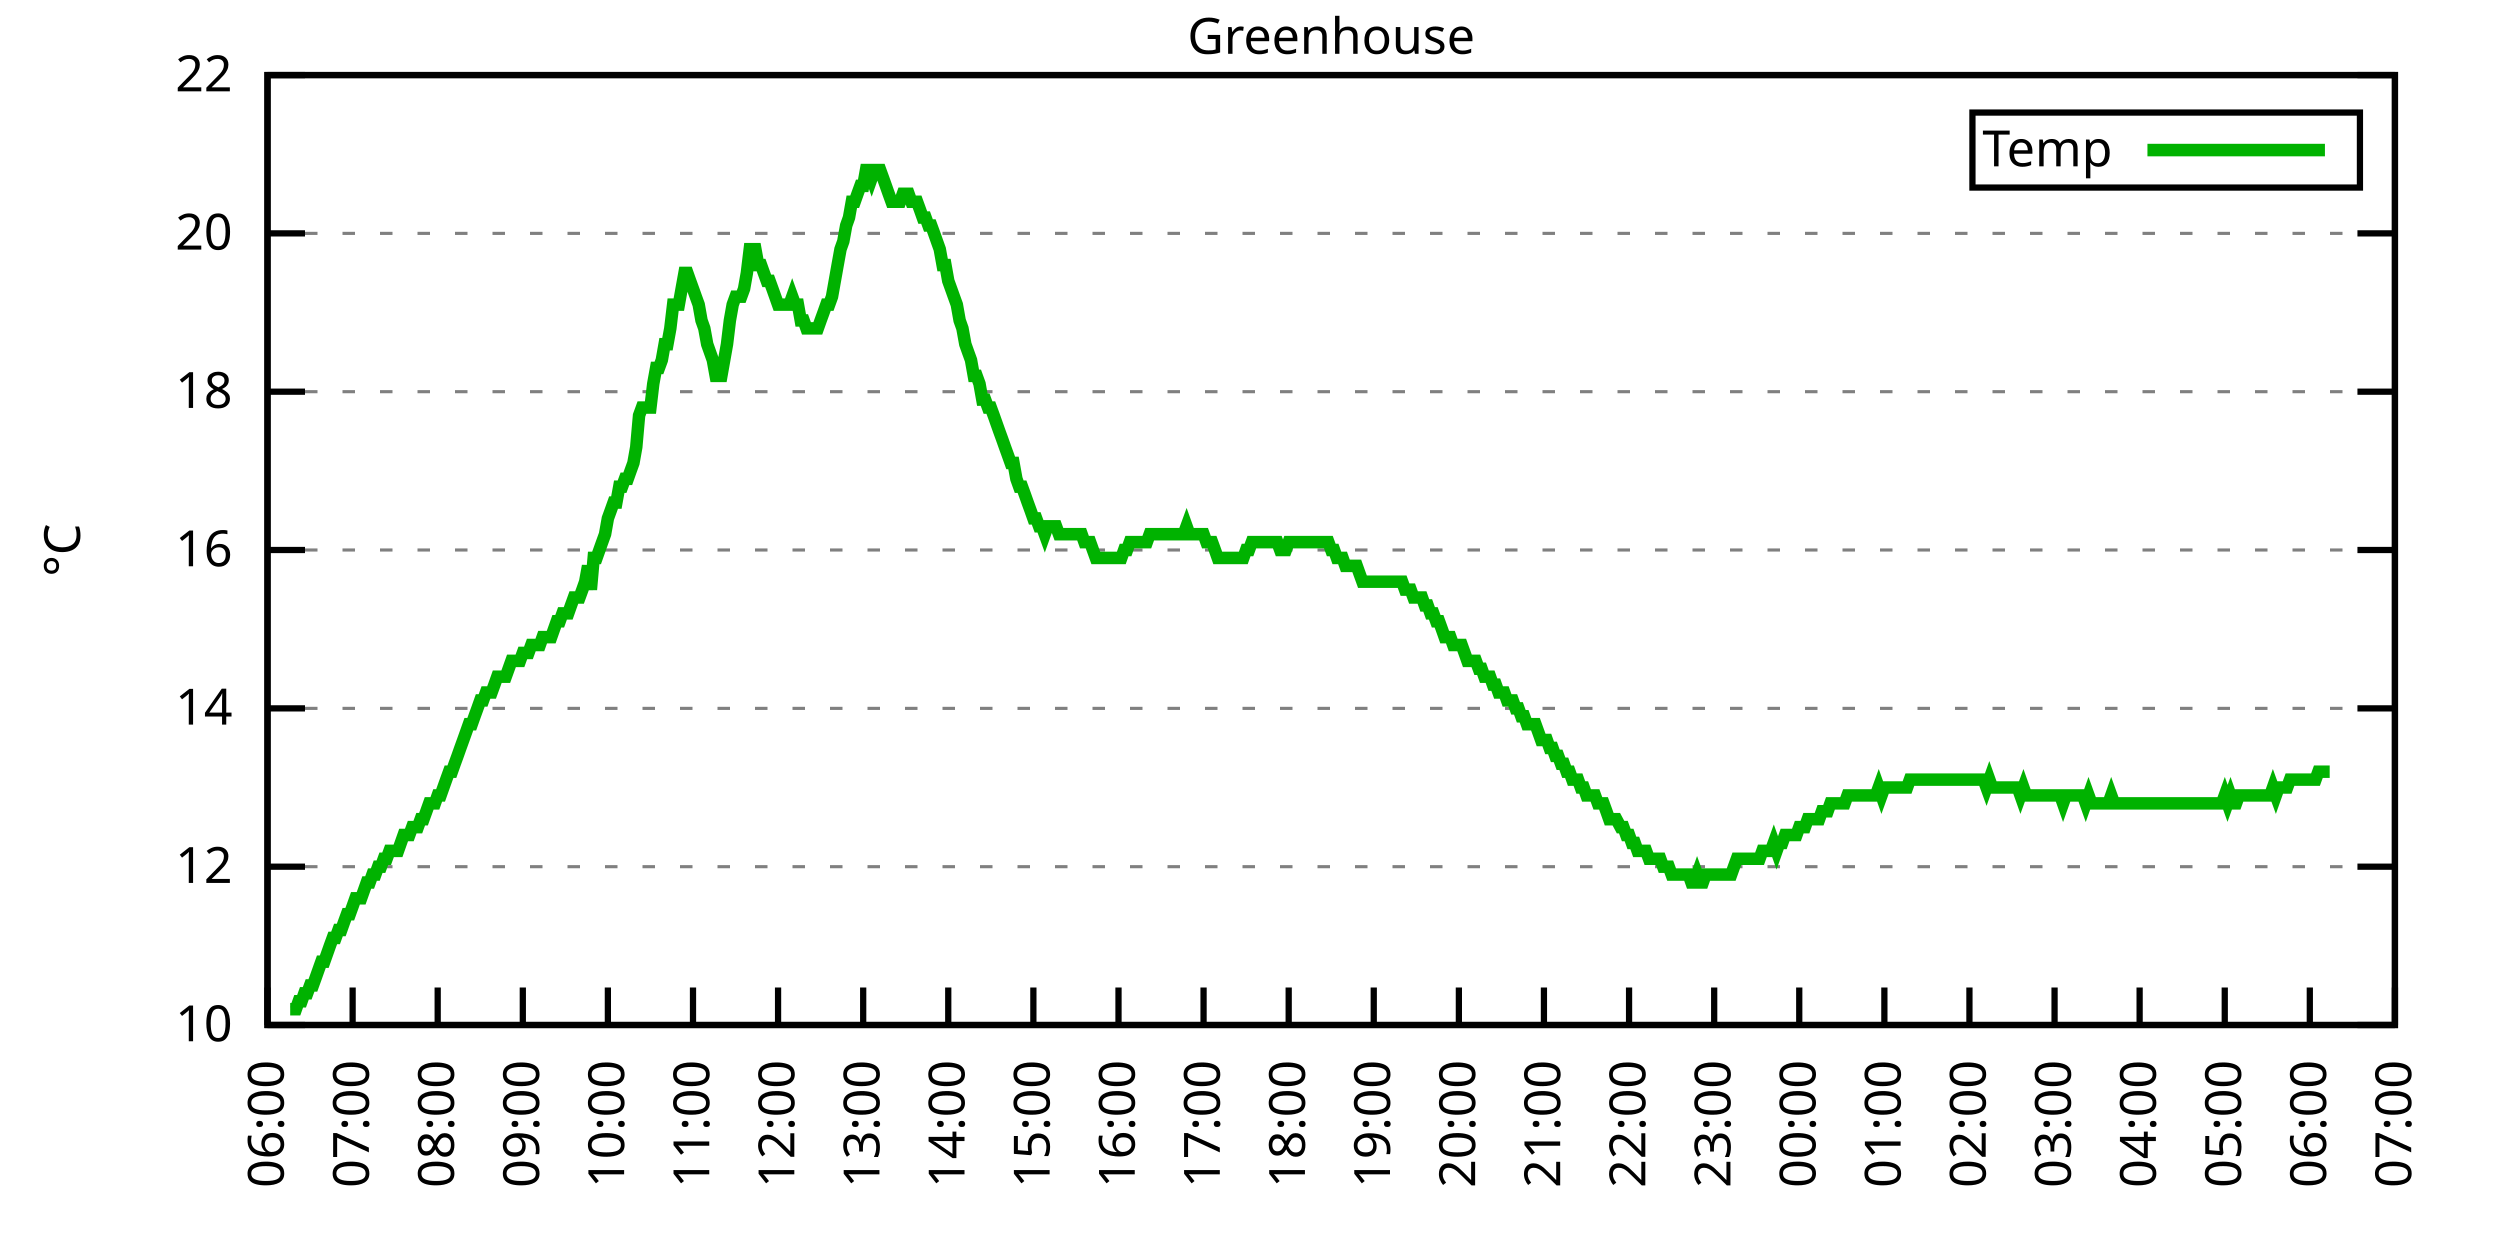
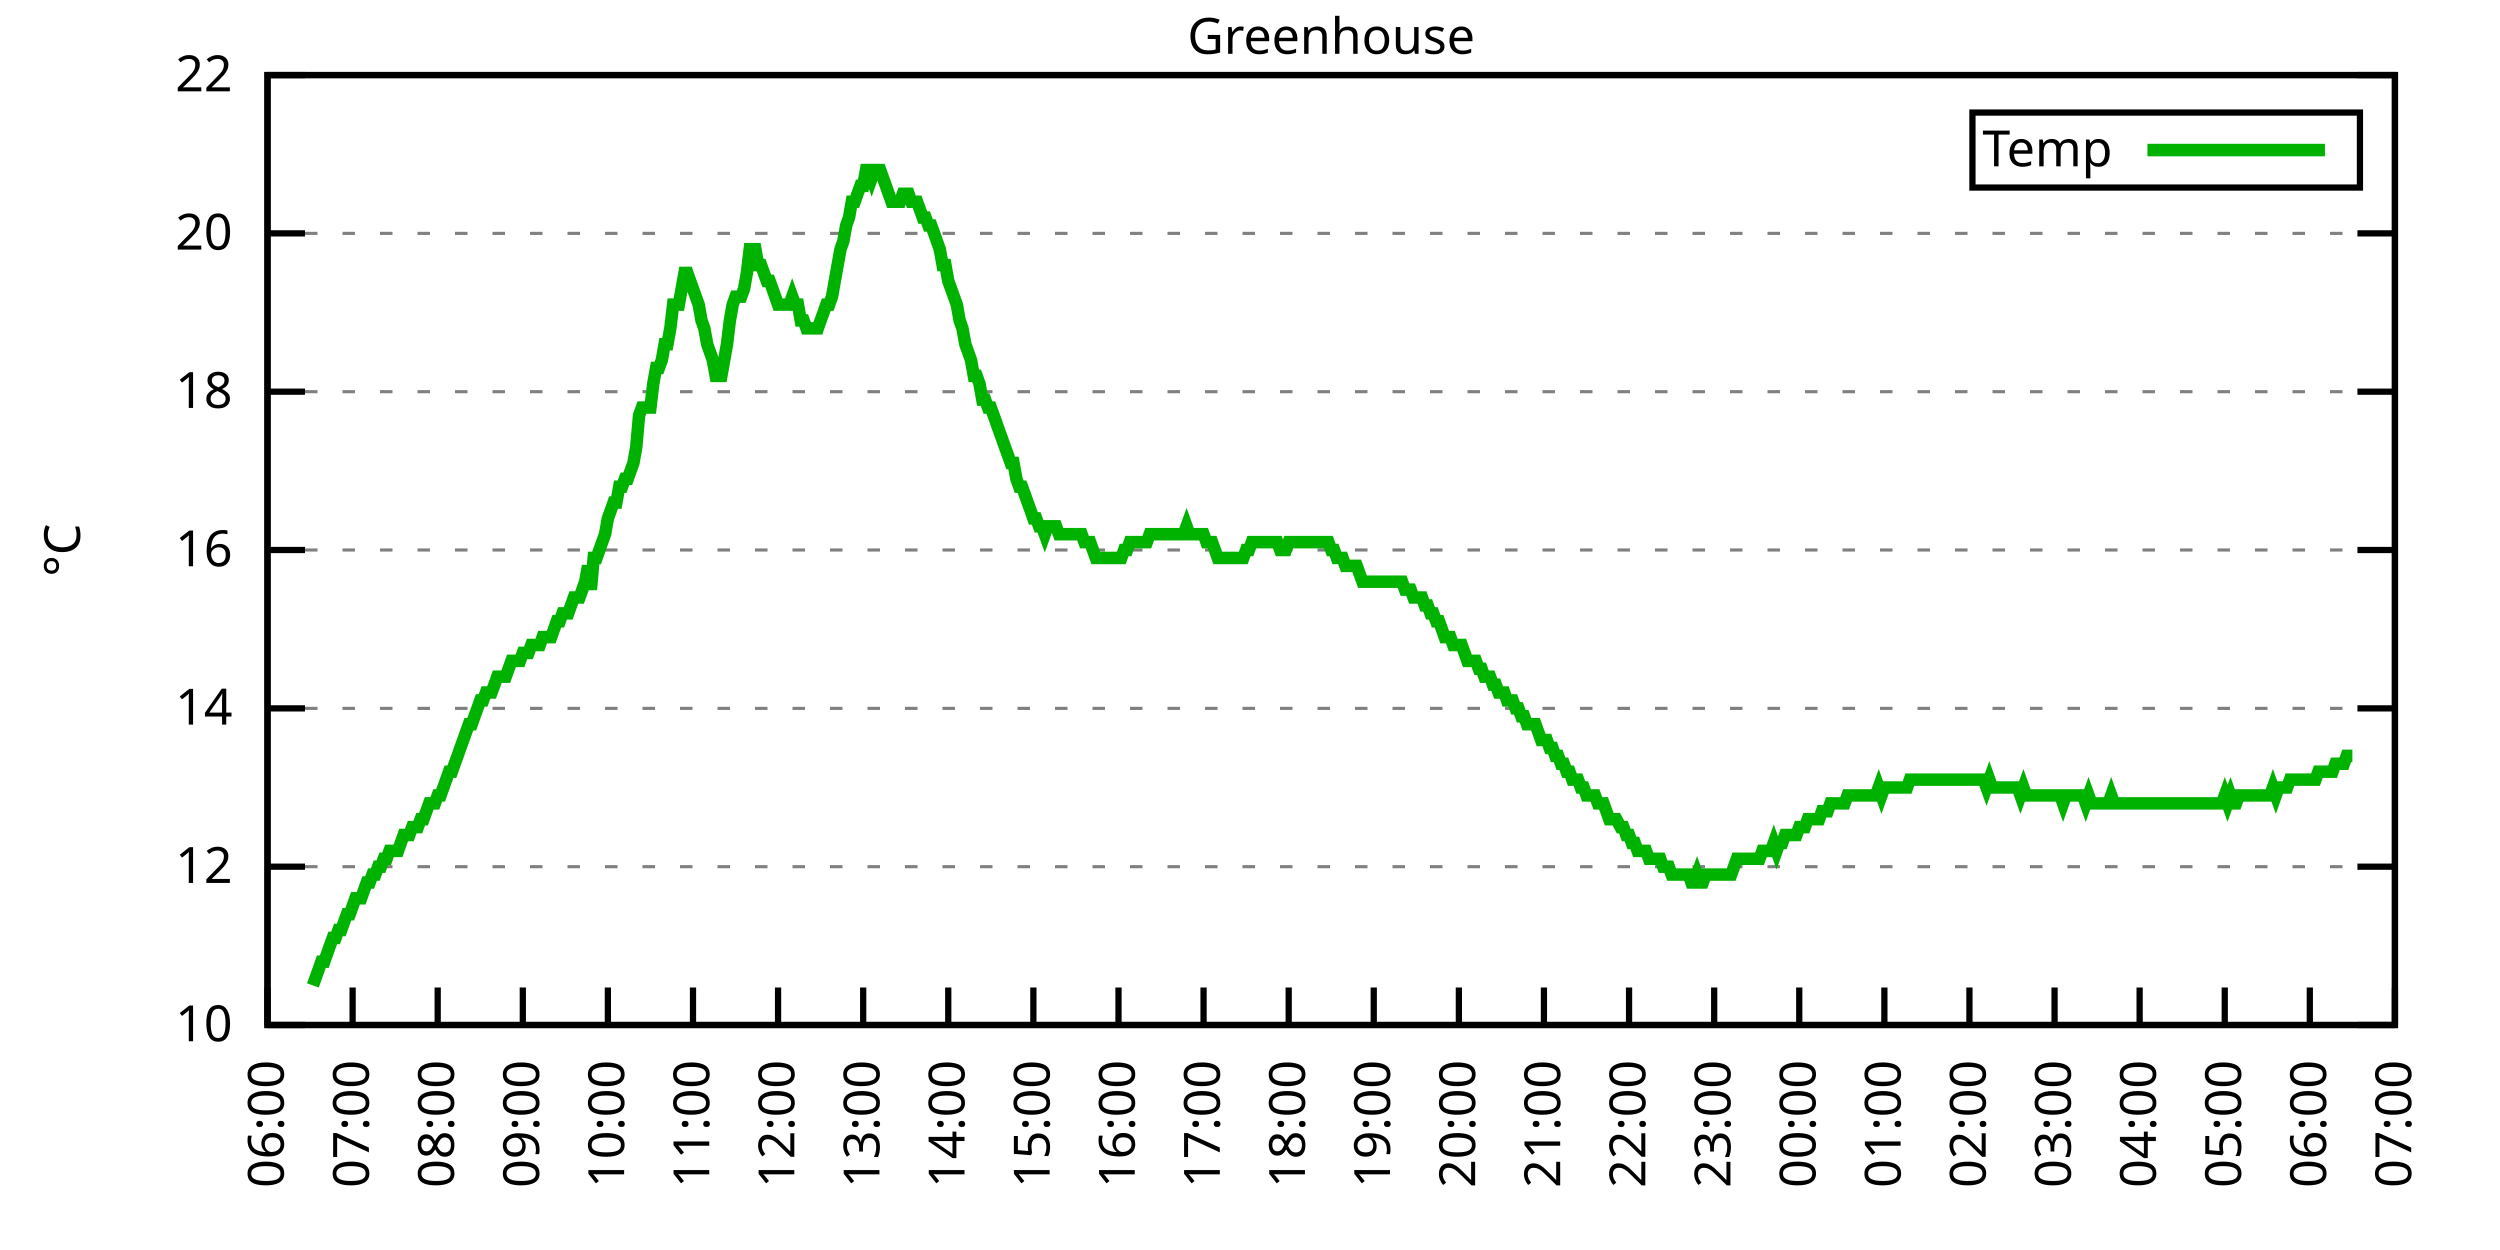
<svg xmlns="http://www.w3.org/2000/svg" xmlns:xlink="http://www.w3.org/1999/xlink" width="400" height="200" viewBox="0 0 400 200">
  <g id="gnuplot_canvas">
    <rect x="0" y="0" width="400" height="200" fill="none" />
    <defs>
      <circle id="gpDot" r="0.5" stroke-width="0.5" stroke="currentColor" />
      <path id="gpPt0" stroke-width="0.333" stroke="currentColor" d="M-1,0 h2 M0,-1 v2" />
      <path id="gpPt1" stroke-width="0.333" stroke="currentColor" d="M-1,-1 L1,1 M1,-1 L-1,1" />
      <path id="gpPt2" stroke-width="0.333" stroke="currentColor" d="M-1,0 L1,0 M0,-1 L0,1 M-1,-1 L1,1 M-1,1 L1,-1" />
      <rect id="gpPt3" stroke-width="0.333" stroke="currentColor" x="-1" y="-1" width="2" height="2" />
      <rect id="gpPt4" stroke-width="0.333" stroke="currentColor" fill="currentColor" x="-1" y="-1" width="2" height="2" />
      <circle id="gpPt5" stroke-width="0.333" stroke="currentColor" cx="0" cy="0" r="1" />
      <use xlink:href="#gpPt5" id="gpPt6" fill="currentColor" stroke="none" />
      <path id="gpPt7" stroke-width="0.333" stroke="currentColor" d="M0,-1.33 L-1.33,0.67 L1.33,0.67 z" />
      <use xlink:href="#gpPt7" id="gpPt8" fill="currentColor" stroke="none" />
      <use xlink:href="#gpPt7" id="gpPt9" stroke="currentColor" transform="rotate(180)" />
      <use xlink:href="#gpPt9" id="gpPt10" fill="currentColor" stroke="none" />
      <use xlink:href="#gpPt3" id="gpPt11" stroke="currentColor" transform="rotate(45)" />
      <use xlink:href="#gpPt11" id="gpPt12" fill="currentColor" stroke="none" />
      <path id="gpPt13" stroke-width="0.333" stroke="currentColor" d="M0,1.330 L1.265,0.411 L0.782,-1.067 L-0.782,-1.076 L-1.265,0.411 z" />
      <use xlink:href="#gpPt13" id="gpPt14" fill="currentColor" stroke="none" />
      <filter id="textbox" filterUnits="objectBoundingBox" x="0" y="0" height="1" width="1">
        <feFlood flood-color="white" flood-opacity="1" result="bgnd" />
        <feComposite in="SourceGraphic" in2="bgnd" operator="atop" />
      </filter>
      <filter id="greybox" filterUnits="objectBoundingBox" x="0" y="0" height="1" width="1">
        <feFlood flood-color="lightgrey" flood-opacity="1" result="grey" />
        <feComposite in="SourceGraphic" in2="grey" operator="atop" />
      </filter>
    </defs>
    <g fill="none" color="white" stroke="currentColor" stroke-width="1.00" stroke-linecap="butt" stroke-linejoin="miter">
</g>
    <g fill="none" color="black" stroke="currentColor" stroke-width="1.00" stroke-linecap="butt" stroke-linejoin="miter">
      <g stroke="none" shape-rendering="crispEdges">
        <polygon fill="rgb(255, 255, 255)" points="42.80,164.00 383.18,164.00 383.18,12.02 42.80,12.02 " />
      </g>
    </g>
    <g fill="none" color="black" stroke="currentColor" stroke-width="1.00" stroke-linecap="butt" stroke-linejoin="miter">
</g>
    <g fill="none" color="black" stroke="black" stroke-width="0.50" stroke-linecap="butt" stroke-linejoin="miter">
</g>
    <g fill="none" color="gray" stroke="currentColor" stroke-width="0.50" stroke-linecap="butt" stroke-linejoin="miter">
      <path stroke="gray" stroke-dasharray="2,4" class="gridline" d="M42.80,164.00 L383.19,164.00  " />
    </g>
    <g fill="none" color="gray" stroke="gray" stroke-width="1.00" stroke-linecap="butt" stroke-linejoin="miter">
</g>
    <g fill="none" color="black" stroke="currentColor" stroke-width="1.00" stroke-linecap="butt" stroke-linejoin="miter">
      <path stroke="black" d="M42.80,164.00 L48.80,164.00 M383.19,164.00 L377.19,164.00  " />
      <g transform="translate(37.20,166.60)" stroke="none" fill="black" font-family="Sans" font-size="8.00" text-anchor="end">
        <text>
          <tspan font-family="Sans"> 10</tspan>
        </text>
      </g>
    </g>
    <g fill="none" color="black" stroke="currentColor" stroke-width="1.00" stroke-linecap="butt" stroke-linejoin="miter">
</g>
    <g fill="none" color="black" stroke="black" stroke-width="0.50" stroke-linecap="butt" stroke-linejoin="miter">
</g>
    <g fill="none" color="gray" stroke="currentColor" stroke-width="0.50" stroke-linecap="butt" stroke-linejoin="miter">
      <path stroke="gray" stroke-dasharray="2,4" class="gridline" d="M42.80,138.67 L383.19,138.67  " />
    </g>
    <g fill="none" color="gray" stroke="gray" stroke-width="1.00" stroke-linecap="butt" stroke-linejoin="miter">
</g>
    <g fill="none" color="black" stroke="currentColor" stroke-width="1.00" stroke-linecap="butt" stroke-linejoin="miter">
      <path stroke="black" d="M42.80,138.67 L48.80,138.67 M383.19,138.67 L377.19,138.67  " />
      <g transform="translate(37.20,141.27)" stroke="none" fill="black" font-family="Sans" font-size="8.00" text-anchor="end">
        <text>
          <tspan font-family="Sans"> 12</tspan>
        </text>
      </g>
    </g>
    <g fill="none" color="black" stroke="currentColor" stroke-width="1.00" stroke-linecap="butt" stroke-linejoin="miter">
</g>
    <g fill="none" color="black" stroke="black" stroke-width="0.50" stroke-linecap="butt" stroke-linejoin="miter">
</g>
    <g fill="none" color="gray" stroke="currentColor" stroke-width="0.50" stroke-linecap="butt" stroke-linejoin="miter">
      <path stroke="gray" stroke-dasharray="2,4" class="gridline" d="M42.80,113.34 L383.19,113.34  " />
    </g>
    <g fill="none" color="gray" stroke="gray" stroke-width="1.00" stroke-linecap="butt" stroke-linejoin="miter">
</g>
    <g fill="none" color="black" stroke="currentColor" stroke-width="1.00" stroke-linecap="butt" stroke-linejoin="miter">
      <path stroke="black" d="M42.80,113.34 L48.80,113.34 M383.19,113.34 L377.19,113.34  " />
      <g transform="translate(37.20,115.94)" stroke="none" fill="black" font-family="Sans" font-size="8.00" text-anchor="end">
        <text>
          <tspan font-family="Sans"> 14</tspan>
        </text>
      </g>
    </g>
    <g fill="none" color="black" stroke="currentColor" stroke-width="1.00" stroke-linecap="butt" stroke-linejoin="miter">
</g>
    <g fill="none" color="black" stroke="black" stroke-width="0.50" stroke-linecap="butt" stroke-linejoin="miter">
</g>
    <g fill="none" color="gray" stroke="currentColor" stroke-width="0.50" stroke-linecap="butt" stroke-linejoin="miter">
      <path stroke="gray" stroke-dasharray="2,4" class="gridline" d="M42.80,88.00 L383.19,88.00  " />
    </g>
    <g fill="none" color="gray" stroke="gray" stroke-width="1.00" stroke-linecap="butt" stroke-linejoin="miter">
</g>
    <g fill="none" color="black" stroke="currentColor" stroke-width="1.00" stroke-linecap="butt" stroke-linejoin="miter">
      <path stroke="black" d="M42.80,88.00 L48.80,88.00 M383.19,88.00 L377.19,88.00  " />
      <g transform="translate(37.20,90.60)" stroke="none" fill="black" font-family="Sans" font-size="8.00" text-anchor="end">
        <text>
          <tspan font-family="Sans"> 16</tspan>
        </text>
      </g>
    </g>
    <g fill="none" color="black" stroke="currentColor" stroke-width="1.00" stroke-linecap="butt" stroke-linejoin="miter">
</g>
    <g fill="none" color="black" stroke="black" stroke-width="0.50" stroke-linecap="butt" stroke-linejoin="miter">
</g>
    <g fill="none" color="gray" stroke="currentColor" stroke-width="0.50" stroke-linecap="butt" stroke-linejoin="miter">
      <path stroke="gray" stroke-dasharray="2,4" class="gridline" d="M42.80,62.67 L383.19,62.67  " />
    </g>
    <g fill="none" color="gray" stroke="gray" stroke-width="1.00" stroke-linecap="butt" stroke-linejoin="miter">
</g>
    <g fill="none" color="black" stroke="currentColor" stroke-width="1.00" stroke-linecap="butt" stroke-linejoin="miter">
      <path stroke="black" d="M42.80,62.67 L48.80,62.67 M383.19,62.67 L377.19,62.67  " />
      <g transform="translate(37.20,65.27)" stroke="none" fill="black" font-family="Sans" font-size="8.00" text-anchor="end">
        <text>
          <tspan font-family="Sans"> 18</tspan>
        </text>
      </g>
    </g>
    <g fill="none" color="black" stroke="currentColor" stroke-width="1.00" stroke-linecap="butt" stroke-linejoin="miter">
</g>
    <g fill="none" color="black" stroke="black" stroke-width="0.50" stroke-linecap="butt" stroke-linejoin="miter">
</g>
    <g fill="none" color="gray" stroke="currentColor" stroke-width="0.50" stroke-linecap="butt" stroke-linejoin="miter">
      <path stroke="gray" stroke-dasharray="2,4" class="gridline" d="M42.80,37.34 L383.19,37.34  " />
    </g>
    <g fill="none" color="gray" stroke="gray" stroke-width="1.00" stroke-linecap="butt" stroke-linejoin="miter">
</g>
    <g fill="none" color="black" stroke="currentColor" stroke-width="1.00" stroke-linecap="butt" stroke-linejoin="miter">
      <path stroke="black" d="M42.80,37.34 L48.80,37.34 M383.19,37.34 L377.19,37.34  " />
      <g transform="translate(37.20,39.94)" stroke="none" fill="black" font-family="Sans" font-size="8.00" text-anchor="end">
        <text>
          <tspan font-family="Sans"> 20</tspan>
        </text>
      </g>
    </g>
    <g fill="none" color="black" stroke="currentColor" stroke-width="1.00" stroke-linecap="butt" stroke-linejoin="miter">
</g>
    <g fill="none" color="black" stroke="black" stroke-width="0.50" stroke-linecap="butt" stroke-linejoin="miter">
</g>
    <g fill="none" color="gray" stroke="currentColor" stroke-width="0.50" stroke-linecap="butt" stroke-linejoin="miter">
      <path stroke="gray" stroke-dasharray="2,4" class="gridline" d="M42.80,12.01 L383.19,12.01  " />
    </g>
    <g fill="none" color="gray" stroke="gray" stroke-width="1.00" stroke-linecap="butt" stroke-linejoin="miter">
</g>
    <g fill="none" color="black" stroke="currentColor" stroke-width="1.00" stroke-linecap="butt" stroke-linejoin="miter">
      <path stroke="black" d="M42.80,12.01 L48.80,12.01 M383.19,12.01 L377.19,12.01  " />
      <g transform="translate(37.20,14.61)" stroke="none" fill="black" font-family="Sans" font-size="8.00" text-anchor="end">
        <text>
          <tspan font-family="Sans"> 22</tspan>
        </text>
      </g>
    </g>
    <g fill="none" color="black" stroke="currentColor" stroke-width="1.00" stroke-linecap="butt" stroke-linejoin="miter">
      <path stroke="black" d="M42.80,164.00 L42.80,158.00  " />
      <g transform="translate(45.40,169.60) rotate(270.00)" stroke="none" fill="black" font-family="Sans" font-size="8.00" text-anchor="end">
        <text>
          <tspan font-family="Sans">06:00</tspan>
        </text>
      </g>
    </g>
    <g fill="none" color="black" stroke="currentColor" stroke-width="1.00" stroke-linecap="butt" stroke-linejoin="miter">
      <path stroke="black" d="M56.42,164.00 L56.42,158.00  " />
      <g transform="translate(59.02,169.60) rotate(270.00)" stroke="none" fill="black" font-family="Sans" font-size="8.00" text-anchor="end">
        <text>
          <tspan font-family="Sans">07:00</tspan>
        </text>
      </g>
    </g>
    <g fill="none" color="black" stroke="currentColor" stroke-width="1.00" stroke-linecap="butt" stroke-linejoin="miter">
      <path stroke="black" d="M70.03,164.00 L70.03,158.00  " />
      <g transform="translate(72.63,169.60) rotate(270.00)" stroke="none" fill="black" font-family="Sans" font-size="8.00" text-anchor="end">
        <text>
          <tspan font-family="Sans">08:00</tspan>
        </text>
      </g>
    </g>
    <g fill="none" color="black" stroke="currentColor" stroke-width="1.00" stroke-linecap="butt" stroke-linejoin="miter">
      <path stroke="black" d="M83.65,164.00 L83.65,158.00  " />
      <g transform="translate(86.25,169.60) rotate(270.00)" stroke="none" fill="black" font-family="Sans" font-size="8.00" text-anchor="end">
        <text>
          <tspan font-family="Sans">09:00</tspan>
        </text>
      </g>
    </g>
    <g fill="none" color="black" stroke="currentColor" stroke-width="1.00" stroke-linecap="butt" stroke-linejoin="miter">
      <path stroke="black" d="M97.26,164.00 L97.26,158.00  " />
      <g transform="translate(99.86,169.60) rotate(270.00)" stroke="none" fill="black" font-family="Sans" font-size="8.00" text-anchor="end">
        <text>
          <tspan font-family="Sans">10:00</tspan>
        </text>
      </g>
    </g>
    <g fill="none" color="black" stroke="currentColor" stroke-width="1.00" stroke-linecap="butt" stroke-linejoin="miter">
      <path stroke="black" d="M110.88,164.00 L110.88,158.00  " />
      <g transform="translate(113.48,169.60) rotate(270.00)" stroke="none" fill="black" font-family="Sans" font-size="8.00" text-anchor="end">
        <text>
          <tspan font-family="Sans">11:00</tspan>
        </text>
      </g>
    </g>
    <g fill="none" color="black" stroke="currentColor" stroke-width="1.00" stroke-linecap="butt" stroke-linejoin="miter">
      <path stroke="black" d="M124.49,164.00 L124.49,158.00  " />
      <g transform="translate(127.09,169.60) rotate(270.00)" stroke="none" fill="black" font-family="Sans" font-size="8.00" text-anchor="end">
        <text>
          <tspan font-family="Sans">12:00</tspan>
        </text>
      </g>
    </g>
    <g fill="none" color="black" stroke="currentColor" stroke-width="1.00" stroke-linecap="butt" stroke-linejoin="miter">
      <path stroke="black" d="M138.11,164.00 L138.11,158.00  " />
      <g transform="translate(140.71,169.60) rotate(270.00)" stroke="none" fill="black" font-family="Sans" font-size="8.00" text-anchor="end">
        <text>
          <tspan font-family="Sans">13:00</tspan>
        </text>
      </g>
    </g>
    <g fill="none" color="black" stroke="currentColor" stroke-width="1.00" stroke-linecap="butt" stroke-linejoin="miter">
      <path stroke="black" d="M151.72,164.00 L151.72,158.00  " />
      <g transform="translate(154.32,169.60) rotate(270.00)" stroke="none" fill="black" font-family="Sans" font-size="8.00" text-anchor="end">
        <text>
          <tspan font-family="Sans">14:00</tspan>
        </text>
      </g>
    </g>
    <g fill="none" color="black" stroke="currentColor" stroke-width="1.00" stroke-linecap="butt" stroke-linejoin="miter">
      <path stroke="black" d="M165.34,164.00 L165.34,158.00  " />
      <g transform="translate(167.94,169.60) rotate(270.00)" stroke="none" fill="black" font-family="Sans" font-size="8.00" text-anchor="end">
        <text>
          <tspan font-family="Sans">15:00</tspan>
        </text>
      </g>
    </g>
    <g fill="none" color="black" stroke="currentColor" stroke-width="1.00" stroke-linecap="butt" stroke-linejoin="miter">
      <path stroke="black" d="M178.96,164.00 L178.96,158.00  " />
      <g transform="translate(181.56,169.60) rotate(270.00)" stroke="none" fill="black" font-family="Sans" font-size="8.00" text-anchor="end">
        <text>
          <tspan font-family="Sans">16:00</tspan>
        </text>
      </g>
    </g>
    <g fill="none" color="black" stroke="currentColor" stroke-width="1.00" stroke-linecap="butt" stroke-linejoin="miter">
      <path stroke="black" d="M192.57,164.00 L192.57,158.00  " />
      <g transform="translate(195.17,169.60) rotate(270.00)" stroke="none" fill="black" font-family="Sans" font-size="8.00" text-anchor="end">
        <text>
          <tspan font-family="Sans">17:00</tspan>
        </text>
      </g>
    </g>
    <g fill="none" color="black" stroke="currentColor" stroke-width="1.00" stroke-linecap="butt" stroke-linejoin="miter">
      <path stroke="black" d="M206.19,164.00 L206.19,158.00  " />
      <g transform="translate(208.79,169.60) rotate(270.00)" stroke="none" fill="black" font-family="Sans" font-size="8.00" text-anchor="end">
        <text>
          <tspan font-family="Sans">18:00</tspan>
        </text>
      </g>
    </g>
    <g fill="none" color="black" stroke="currentColor" stroke-width="1.00" stroke-linecap="butt" stroke-linejoin="miter">
      <path stroke="black" d="M219.80,164.00 L219.80,158.00  " />
      <g transform="translate(222.40,169.60) rotate(270.00)" stroke="none" fill="black" font-family="Sans" font-size="8.00" text-anchor="end">
        <text>
          <tspan font-family="Sans">19:00</tspan>
        </text>
      </g>
    </g>
    <g fill="none" color="black" stroke="currentColor" stroke-width="1.00" stroke-linecap="butt" stroke-linejoin="miter">
      <path stroke="black" d="M233.42,164.00 L233.42,158.00  " />
      <g transform="translate(236.02,169.60) rotate(270.00)" stroke="none" fill="black" font-family="Sans" font-size="8.00" text-anchor="end">
        <text>
          <tspan font-family="Sans">20:00</tspan>
        </text>
      </g>
    </g>
    <g fill="none" color="black" stroke="currentColor" stroke-width="1.00" stroke-linecap="butt" stroke-linejoin="miter">
      <path stroke="black" d="M247.03,164.00 L247.03,158.00  " />
      <g transform="translate(249.63,169.60) rotate(270.00)" stroke="none" fill="black" font-family="Sans" font-size="8.00" text-anchor="end">
        <text>
          <tspan font-family="Sans">21:00</tspan>
        </text>
      </g>
    </g>
    <g fill="none" color="black" stroke="currentColor" stroke-width="1.00" stroke-linecap="butt" stroke-linejoin="miter">
      <path stroke="black" d="M260.65,164.00 L260.65,158.00  " />
      <g transform="translate(263.25,169.60) rotate(270.00)" stroke="none" fill="black" font-family="Sans" font-size="8.00" text-anchor="end">
        <text>
          <tspan font-family="Sans">22:00</tspan>
        </text>
      </g>
    </g>
    <g fill="none" color="black" stroke="currentColor" stroke-width="1.00" stroke-linecap="butt" stroke-linejoin="miter">
      <path stroke="black" d="M274.27,164.00 L274.27,158.00  " />
      <g transform="translate(276.87,169.60) rotate(270.00)" stroke="none" fill="black" font-family="Sans" font-size="8.00" text-anchor="end">
        <text>
          <tspan font-family="Sans">23:00</tspan>
        </text>
      </g>
    </g>
    <g fill="none" color="black" stroke="currentColor" stroke-width="1.00" stroke-linecap="butt" stroke-linejoin="miter">
      <path stroke="black" d="M287.88,164.00 L287.88,158.00  " />
      <g transform="translate(290.48,169.60) rotate(270.00)" stroke="none" fill="black" font-family="Sans" font-size="8.00" text-anchor="end">
        <text>
          <tspan font-family="Sans">00:00</tspan>
        </text>
      </g>
    </g>
    <g fill="none" color="black" stroke="currentColor" stroke-width="1.00" stroke-linecap="butt" stroke-linejoin="miter">
      <path stroke="black" d="M301.50,164.00 L301.50,158.00  " />
      <g transform="translate(304.10,169.60) rotate(270.00)" stroke="none" fill="black" font-family="Sans" font-size="8.00" text-anchor="end">
        <text>
          <tspan font-family="Sans">01:00</tspan>
        </text>
      </g>
    </g>
    <g fill="none" color="black" stroke="currentColor" stroke-width="1.00" stroke-linecap="butt" stroke-linejoin="miter">
      <path stroke="black" d="M315.11,164.00 L315.11,158.00  " />
      <g transform="translate(317.71,169.60) rotate(270.00)" stroke="none" fill="black" font-family="Sans" font-size="8.00" text-anchor="end">
        <text>
          <tspan font-family="Sans">02:00</tspan>
        </text>
      </g>
    </g>
    <g fill="none" color="black" stroke="currentColor" stroke-width="1.00" stroke-linecap="butt" stroke-linejoin="miter">
      <path stroke="black" d="M328.73,164.00 L328.73,158.00  " />
      <g transform="translate(331.33,169.60) rotate(270.00)" stroke="none" fill="black" font-family="Sans" font-size="8.00" text-anchor="end">
        <text>
          <tspan font-family="Sans">03:00</tspan>
        </text>
      </g>
    </g>
    <g fill="none" color="black" stroke="currentColor" stroke-width="1.00" stroke-linecap="butt" stroke-linejoin="miter">
      <path stroke="black" d="M342.34,164.00 L342.34,158.00  " />
      <g transform="translate(344.94,169.60) rotate(270.00)" stroke="none" fill="black" font-family="Sans" font-size="8.00" text-anchor="end">
        <text>
          <tspan font-family="Sans">04:00</tspan>
        </text>
      </g>
    </g>
    <g fill="none" color="black" stroke="currentColor" stroke-width="1.00" stroke-linecap="butt" stroke-linejoin="miter">
      <path stroke="black" d="M355.96,164.00 L355.96,158.00  " />
      <g transform="translate(358.56,169.60) rotate(270.00)" stroke="none" fill="black" font-family="Sans" font-size="8.00" text-anchor="end">
        <text>
          <tspan font-family="Sans">05:00</tspan>
        </text>
      </g>
    </g>
    <g fill="none" color="black" stroke="currentColor" stroke-width="1.00" stroke-linecap="butt" stroke-linejoin="miter">
      <path stroke="black" d="M369.57,164.00 L369.57,158.00  " />
      <g transform="translate(372.17,169.60) rotate(270.00)" stroke="none" fill="black" font-family="Sans" font-size="8.00" text-anchor="end">
        <text>
          <tspan font-family="Sans">06:00</tspan>
        </text>
      </g>
    </g>
    <g fill="none" color="black" stroke="currentColor" stroke-width="1.00" stroke-linecap="butt" stroke-linejoin="miter">
      <path stroke="black" d="M383.19,164.00 L383.19,158.00  " />
      <g transform="translate(385.79,169.60) rotate(270.00)" stroke="none" fill="black" font-family="Sans" font-size="8.00" text-anchor="end">
        <text>
          <tspan font-family="Sans">07:00</tspan>
        </text>
      </g>
    </g>
    <g fill="none" color="black" stroke="currentColor" stroke-width="1.00" stroke-linecap="butt" stroke-linejoin="miter">
</g>
    <g fill="none" color="black" stroke="currentColor" stroke-width="1.00" stroke-linecap="butt" stroke-linejoin="miter">
      <path stroke="black" d="M42.80,12.01 L42.80,164.00 L383.19,164.00 L383.19,12.01 L42.80,12.01 Z  " />
    </g>
    <g fill="none" color="black" stroke="currentColor" stroke-width="1.00" stroke-linecap="butt" stroke-linejoin="miter">
</g>
    <g fill="none" color="black" stroke="currentColor" stroke-width="1.00" stroke-linecap="butt" stroke-linejoin="miter">
      <path stroke="black" d="M315.59,30.01 L315.59,18.01 L377.59,18.01 L377.59,30.01 L315.59,30.01 Z  " />
    </g>
    <g id="Greenhouse_plot_1">
      <g fill="none" color="white" stroke="black" stroke-width="2.00" stroke-linecap="butt" stroke-linejoin="miter">
</g>
      <g fill="none" color="black" stroke="currentColor" stroke-width="2.00" stroke-linecap="butt" stroke-linejoin="miter">
        <g transform="translate(337.99,26.61)" stroke="none" fill="black" font-family="Sans" font-size="8.00" text-anchor="end">
          <text>
            <tspan font-family="Sans">Temp</tspan>
          </text>
        </g>
      </g>
      <g fill="none" color="black" stroke="currentColor" stroke-width="2.00" stroke-linecap="butt" stroke-linejoin="miter">
-         <path stroke="rgb(  0, 178,   0)" d="M343.59,24.01 L371.99,24.01 M46.43,161.47 L46.88,161.47 L47.34,161.47 L47.79,160.20 L48.25,160.20 L48.70,158.93   L49.15,158.93 L49.61,157.67 L50.06,157.67 L50.52,156.40 L50.97,155.13 L51.42,153.87 L51.88,153.87 L52.33,152.60   L52.78,151.33 L53.24,150.07 L53.69,150.07 L54.15,148.80 L54.60,148.80 L55.05,147.53 L55.51,146.27 L55.96,146.27   L56.42,145.00 L56.87,143.73 L57.32,143.73 L57.78,143.73 L58.23,142.47 L58.68,141.20 L59.14,141.20 L59.59,139.93   L60.05,139.93 L60.50,138.67 L60.95,138.67 L61.41,137.40 L61.86,137.40 L62.32,136.14 L62.77,136.14 L63.22,136.14   L63.68,136.14 L64.13,134.87 L64.58,133.60 L65.04,133.60 L65.49,133.60 L65.95,132.34 L66.40,132.34 L66.85,132.34   L67.31,131.07 L67.76,131.07 L68.22,129.80 L68.67,128.54 L69.12,128.54 L69.58,128.54 L70.03,127.27 L70.49,127.27   L70.94,126.00 L71.39,124.74 L71.85,123.47 L72.30,123.47 L72.75,122.20 L73.21,120.94 L73.66,119.67 L74.12,118.40   L74.57,117.14 L75.02,115.87 L75.48,115.87 L75.93,114.60 L76.39,113.34 L76.84,112.07 L77.29,112.07 L77.75,110.80   L78.20,110.80 L78.65,110.80 L79.11,109.54 L79.56,108.27 L80.02,108.27 L80.47,108.27 L80.92,108.27 L81.38,107.00   L81.83,105.74 L82.29,105.74 L82.74,105.74 L83.19,105.74 L83.65,104.47 L84.10,104.47 L84.55,104.47 L85.01,103.20   L85.46,103.20 L85.92,103.20 L86.37,103.20 L86.82,101.94 L87.28,101.94 L87.73,101.94 L88.19,101.94 L88.64,100.67   L89.09,99.40 L89.55,99.40 L90.00,98.14 L90.45,98.14 L90.91,98.14 L91.36,96.87 L91.82,95.60 L92.27,95.60   L92.72,95.60 L93.18,94.34 L93.63,93.07 L94.09,90.54 L94.54,94.34 L94.99,89.27 L95.45,89.27 L95.90,88.00   L96.35,86.74 L96.81,85.47 L97.26,82.94 L97.72,81.67 L98.17,80.41 L98.62,80.41 L99.08,77.87 L99.53,77.87   L99.99,76.61 L100.44,76.61 L100.89,75.34 L101.35,74.07 L101.80,71.54 L102.25,66.47 L102.71,65.21 L103.16,65.21   L103.62,65.21 L104.07,65.21 L104.52,61.41 L104.98,58.87 L105.43,58.87 L105.89,57.61 L106.34,55.07 L106.79,55.07   L107.25,52.54 L107.70,48.74 L108.15,48.74 L108.61,48.74 L109.06,46.21 L109.52,43.67 L109.97,43.67 L110.42,44.94   L110.88,46.21 L111.33,47.47 L111.79,48.74 L112.24,51.27 L112.69,52.54 L113.15,55.07 L113.60,56.34 L114.05,57.61   L114.51,60.14 L114.96,60.14 L115.42,60.14 L115.87,57.61 L116.32,55.07 L116.78,51.27 L117.23,48.74 L117.69,47.47   L118.14,47.47 L118.59,47.47 L119.05,46.21 L119.50,43.67 L119.96,39.87 L120.41,39.87 L120.86,39.87 L121.32,42.41   L121.77,42.41 L122.22,43.67 L122.68,44.94 L123.13,44.94 L123.59,46.21 L124.04,47.47 L124.49,48.74 L124.95,48.74   L125.40,48.74 L125.86,48.74 L126.31,48.74 L126.76,47.47 L127.22,48.74 L127.67,48.74 L128.12,51.27 L128.58,51.27   L129.03,52.54 L129.49,52.54 L129.94,52.54 L130.39,52.54 L130.85,52.54 L131.30,51.27 L131.76,50.01 L132.21,48.74   L132.66,48.74 L133.12,47.47 L133.57,44.94 L134.02,42.41 L134.48,39.87 L134.93,38.61 L135.39,36.08 L135.84,34.81   L136.29,32.28 L136.75,32.28 L137.20,31.01 L137.66,29.74 L138.11,29.74 L138.56,27.21 L139.02,27.21 L139.47,28.48   L139.92,27.21 L140.38,27.21 L140.83,27.21 L141.29,28.48 L141.74,29.74 L142.19,31.01 L142.65,32.28 L143.10,32.28   L143.56,32.28 L144.01,32.28 L144.46,31.01 L144.92,31.01 L145.37,31.01 L145.82,32.28 L146.28,32.28 L146.73,32.28   L147.19,33.54 L147.64,34.81 L148.09,34.81 L148.55,36.08 L149.00,36.08 L149.46,37.34 L149.91,38.61 L150.36,39.87   L150.82,42.41 L151.27,42.41 L151.72,44.94 L152.18,46.21 L152.63,47.47 L153.09,48.74 L153.54,51.27 L153.99,52.54   L154.45,55.07 L154.90,56.34 L155.36,57.61 L155.81,60.14 L156.26,60.14 L156.72,61.41 L157.17,63.94 L157.62,63.94   L158.08,65.21 L158.53,65.21 L158.99,66.47 L159.44,67.74 L159.89,69.01 L160.35,70.27 L160.80,71.54 L161.26,72.81   L161.71,74.07 L162.16,74.07 L162.62,76.61 L163.07,77.87 L163.52,77.87 L163.98,79.14 L164.43,80.41 L164.89,81.67   L165.34,82.94 L165.79,82.94 L166.25,84.21 L166.70,84.21 L167.16,85.47 L167.61,84.21 L168.06,84.21 L168.52,84.21   L168.97,84.21 L169.43,85.47 L169.88,85.47 L170.33,85.47 L170.79,85.47 L171.24,85.47 L171.69,85.47 L172.15,85.47   L172.60,85.47 L173.06,85.47 L173.51,86.74 L173.96,86.74 L174.42,86.74 L174.87,88.00 L175.33,89.27 L175.78,89.27   L176.23,89.27 L176.69,89.27 L177.14,89.27 L177.59,89.27 L178.05,89.27 L178.50,89.27 L178.96,89.27 L179.41,89.27   L179.86,88.00 L180.32,88.00 L180.77,86.74 L181.23,86.74 L181.68,86.74 L182.13,86.74 L182.59,86.74 L183.04,86.74   L183.49,86.74 L183.95,85.47 L184.40,85.47 L184.86,85.47 L185.31,85.47 L185.76,85.47 L186.22,85.47 L186.67,85.47   L187.13,85.47 L187.58,85.47 L188.03,85.47 L188.49,85.47 L188.94,85.47 L189.39,85.47 L189.85,84.21 L190.30,85.47   L190.76,85.47 L191.21,85.47 L191.66,85.47 L192.12,85.47 L192.57,85.47 L193.03,86.74 L193.48,86.74 L193.93,86.74   L194.39,88.00 L194.84,89.27 L195.29,89.27 L195.75,89.27 L196.20,89.27 L196.66,89.27 L197.11,89.27 L197.56,89.27   L198.02,89.27 L198.47,89.27 L198.93,89.27 L199.38,88.00 L199.83,88.00 L200.29,86.74 L200.74,86.74 L201.19,86.74   L201.65,86.74 L202.10,86.74 L202.56,86.74 L203.01,86.74 L203.46,86.74 L203.92,86.74 L204.37,86.74 L204.83,88.00   L205.28,88.00 L205.73,88.00 L206.19,86.74 L206.64,86.74 L207.09,86.74 L207.55,86.74 L208.00,86.74 L208.46,86.74   L208.91,86.74 L209.36,86.74 L209.82,86.74 L210.27,86.74 L210.73,86.74 L211.18,86.74 L211.63,86.74 L212.09,86.74   L212.54,86.74 L213.00,88.00 L213.45,88.00 L213.90,89.27 L214.36,89.27 L214.81,89.27 L215.26,90.54 L215.72,90.54   L216.17,90.54 L216.63,90.54 L217.08,90.54 L217.53,91.80 L217.99,93.07 L218.44,93.07 L218.90,93.07 L219.35,93.07   L219.80,93.07 L220.26,93.07 L220.71,93.07 L221.16,93.07 L221.62,93.07 L222.07,93.07 L222.53,93.07 L222.98,93.07   L223.43,93.07 L223.89,93.07 L224.34,93.07 L224.80,94.34 L225.25,94.34 L225.70,94.34 L226.16,95.60 L226.61,95.60   L227.06,95.60 L227.52,95.60 L227.97,96.87 L228.43,96.87 L228.88,98.14 L229.33,98.14 L229.79,99.40 L230.24,99.40   L230.70,100.67 L231.15,101.94 L231.60,101.94 L232.06,101.94 L232.51,103.20 L232.96,103.20 L233.42,103.20 L233.87,103.20   L234.33,104.47 L234.78,105.74 L235.23,105.74 L235.69,105.74 L236.14,105.74 L236.60,107.00 L237.05,107.00 L237.50,108.27   L237.96,108.27 L238.41,108.27 L238.86,109.54 L239.32,109.54 L239.77,110.80 L240.23,110.80 L240.68,110.80 L241.13,112.07   L241.59,112.07 L242.04,112.07 L242.50,113.34 L242.95,113.34 L243.40,114.60 L243.86,114.60 L244.31,115.87 L244.76,115.87   L245.22,115.87 L245.67,115.87 L246.13,117.14 L246.58,118.40 L247.03,118.40 L247.49,118.40 L247.94,119.67 L248.40,119.67   L248.85,120.94 L249.30,120.94 L249.76,122.20 L250.21,122.20 L250.66,123.47 L251.12,123.47 L251.57,124.74 L252.03,124.74   L252.48,124.74 L252.93,126.00 L253.39,126.00 L253.84,127.27 L254.30,127.27 L254.75,127.27 L255.20,127.27 L255.66,128.54   L256.11,128.54 L256.56,128.54 L257.02,129.80 L257.47,131.07 L257.93,131.07 L258.61,131.07 L259.29,132.34 L259.74,132.34   L260.20,133.60 L260.65,133.60 L261.10,134.87 L261.56,134.87 L262.01,136.14 L262.47,136.14 L262.92,136.14 L263.37,136.14   L263.83,137.40 L264.28,137.40 L264.73,137.40 L265.19,137.40 L265.64,137.40 L266.10,138.67 L266.55,138.67 L267.00,138.67   L267.46,139.93 L267.91,139.93 L268.37,139.93 L268.82,139.93 L269.27,139.93 L269.73,139.93 L270.18,139.93 L270.63,141.20   L271.09,141.20 L271.54,139.93 L272.00,141.20 L272.45,141.20 L272.90,139.93 L273.36,139.93 L273.81,139.93 L274.27,139.93   L274.72,139.93 L275.17,139.93 L275.63,139.93 L276.08,139.93 L276.53,139.93 L276.99,139.93 L277.44,138.67 L277.90,137.40   L278.35,137.40 L278.80,137.40 L279.26,137.40 L279.71,137.40 L280.17,137.40 L280.62,137.40 L281.07,137.40 L281.53,137.40   L281.98,136.14 L282.43,136.14 L282.89,136.14 L283.34,136.14 L283.80,134.87 L284.25,136.14 L284.70,134.87 L285.16,134.87   L285.61,133.60 L286.07,133.60 L286.52,133.60 L286.97,133.60 L287.43,133.60 L287.88,132.34 L288.33,132.34 L288.79,132.34   L289.24,131.07 L289.70,131.07 L290.15,131.07 L290.60,131.07 L291.06,131.07 L291.51,129.80 L291.97,129.80 L292.42,129.80   L292.87,128.54 L293.33,128.54 L293.78,128.54 L294.23,128.54 L294.69,128.54 L295.14,128.54 L295.60,127.27 L296.05,127.27   L296.50,127.27 L296.96,127.27 L297.41,127.27 L297.87,127.27 L298.32,127.27 L298.77,127.27 L299.23,127.27 L299.68,127.27   L300.13,127.27 L300.59,126.00 L301.04,127.27 L301.50,126.00 L301.95,126.00 L302.40,126.00 L302.86,126.00 L303.31,126.00   L303.77,126.00 L304.22,126.00 L304.67,126.00 L305.13,126.00 L305.58,124.74 L306.03,124.74 L306.49,124.74 L306.94,124.74   L307.40,124.74 L307.85,124.74 L308.30,124.74 L308.76,124.74 L309.21,124.74 L309.67,124.74 L310.12,124.74 L310.57,124.74   L311.03,124.74 L311.48,124.74 L311.94,124.74 L312.39,124.74 L312.84,124.74 L313.30,124.74 L313.75,124.74 L314.20,124.74   L314.66,124.74 L315.11,124.74 L315.57,124.74 L316.02,124.74 L316.47,124.74 L316.93,124.74 L317.38,124.74 L317.84,126.00   L318.29,124.74 L318.74,126.00 L319.20,126.00 L319.65,126.00 L320.10,126.00 L320.56,126.00 L321.01,126.00 L321.47,126.00   L321.92,126.00 L322.37,126.00 L322.83,126.00 L323.28,127.27 L323.74,126.00 L324.19,127.27 L324.64,127.27 L325.10,127.27   L325.55,127.27 L326.00,127.27 L326.46,127.27 L326.91,127.27 L327.37,127.27 L327.82,127.27 L328.27,127.27 L328.73,127.27   L329.18,127.27 L329.64,127.27 L330.09,128.54 L330.54,127.27 L331.00,127.27 L331.45,127.27 L331.90,127.27 L332.36,127.27   L332.81,127.27 L333.27,127.27 L333.72,128.54 L334.17,127.27 L334.63,128.54 L335.08,128.54 L335.54,128.54 L335.99,128.54   L336.44,128.54 L336.90,128.54 L337.35,128.54 L337.80,127.27 L338.26,128.54 L338.71,128.54 L339.17,128.54 L339.62,128.54   L340.07,128.54 L340.53,128.54 L340.98,128.54 L341.44,128.54 L341.89,128.54 L342.34,128.54 L342.80,128.54 L343.25,128.54   L343.70,128.54 L344.16,128.54 L344.61,128.54 L345.07,128.54 L345.52,128.54 L345.97,128.54 L346.43,128.54 L346.88,128.54   L347.34,128.54 L347.79,128.54 L348.24,128.54 L348.70,128.54 L349.15,128.54 L349.60,128.54 L350.06,128.54 L350.51,128.54   L350.97,128.54 L351.42,128.54 L351.87,128.54 L352.33,128.54 L352.78,128.54 L353.24,128.54 L353.69,128.54 L354.14,128.54   L354.60,128.54 L355.05,128.54 L355.50,128.54 L355.96,127.27 L356.41,128.54 L356.87,127.27 L357.32,128.54 L357.77,128.54   L358.23,127.27 L358.68,127.27 L359.14,127.27 L359.59,127.27 L360.04,127.27 L360.50,127.27 L360.95,127.27 L361.41,127.27   L361.86,127.27 L362.31,127.27 L362.77,127.27 L363.22,127.27 L363.67,126.00 L364.13,127.27 L364.58,126.00 L365.04,126.00   L365.49,126.00 L365.94,126.00 L366.40,124.74 L366.85,124.74 L367.31,124.74 L367.76,124.74 L368.21,124.74 L368.67,124.74   L369.12,124.74 L369.57,124.74 L370.03,124.74 L370.48,124.74 L370.94,123.47 L371.39,123.47 L371.84,123.47 L372.30,123.47   L372.75,123.47  " />
+         <path stroke="rgb(  0, 178,   0)" d="M343.59,24.01 L371.99,24.01 M50.06,157.67 L50.52,156.40 L50.97,155.13 L51.42,153.87 L51.88,153.87 L52.33,152.60   L52.78,151.33 L53.24,150.07 L53.69,150.07 L54.15,148.80 L54.60,148.80 L55.05,147.53 L55.51,146.27 L55.96,146.27   L56.42,145.00 L56.87,143.73 L57.32,143.73 L57.78,143.73 L58.23,142.47 L58.68,141.20 L59.14,141.20 L59.59,139.93   L60.05,139.93 L60.50,138.67 L60.95,138.67 L61.41,137.40 L61.86,137.40 L62.32,136.14 L62.77,136.14 L63.22,136.14   L63.68,136.14 L64.13,134.87 L64.58,133.60 L65.04,133.60 L65.49,133.60 L65.95,132.34 L66.40,132.34 L66.85,132.34   L67.31,131.07 L67.76,131.07 L68.22,129.80 L68.67,128.54 L69.12,128.54 L69.58,128.54 L70.03,127.27 L70.49,127.27   L70.94,126.00 L71.39,124.74 L71.85,123.47 L72.30,123.47 L72.75,122.20 L73.21,120.94 L73.66,119.67 L74.12,118.40   L74.57,117.14 L75.02,115.87 L75.48,115.87 L75.93,114.60 L76.39,113.34 L76.84,112.07 L77.29,112.07 L77.75,110.80   L78.20,110.80 L78.65,110.80 L79.11,109.54 L79.56,108.27 L80.02,108.27 L80.47,108.27 L80.92,108.27 L81.38,107.00   L81.83,105.74 L82.29,105.74 L82.74,105.74 L83.19,105.74 L83.65,104.47 L84.10,104.47 L84.55,104.47 L85.01,103.20   L85.46,103.20 L85.92,103.20 L86.37,103.20 L86.82,101.94 L87.28,101.94 L87.73,101.94 L88.19,101.94 L88.64,100.67   L89.09,99.40 L89.55,99.40 L90.00,98.14 L90.45,98.14 L90.91,98.14 L91.36,96.87 L91.82,95.60 L92.27,95.60   L92.72,95.60 L93.18,94.34 L93.63,93.07 L94.09,90.54 L94.54,94.34 L94.99,89.27 L95.45,89.27 L95.90,88.00   L96.35,86.74 L96.81,85.47 L97.26,82.94 L97.72,81.67 L98.17,80.41 L98.62,80.41 L99.08,77.87 L99.53,77.87   L99.99,76.61 L100.44,76.61 L100.89,75.34 L101.35,74.07 L101.80,71.54 L102.25,66.47 L102.71,65.21 L103.16,65.21   L103.62,65.21 L104.07,65.21 L104.52,61.41 L104.98,58.87 L105.43,58.87 L105.89,57.61 L106.34,55.07 L106.79,55.07   L107.25,52.54 L107.70,48.74 L108.15,48.74 L108.61,48.74 L109.06,46.21 L109.52,43.67 L109.97,43.67 L110.42,44.94   L110.88,46.21 L111.33,47.47 L111.79,48.74 L112.24,51.27 L112.69,52.54 L113.15,55.07 L113.60,56.34 L114.05,57.61   L114.51,60.14 L114.96,60.14 L115.42,60.14 L115.87,57.61 L116.32,55.07 L116.78,51.27 L117.23,48.74 L117.69,47.47   L118.14,47.47 L118.59,47.47 L119.05,46.21 L119.50,43.67 L119.96,39.87 L120.41,39.87 L120.86,39.87 L121.32,42.41   L121.77,42.41 L122.22,43.67 L122.68,44.94 L123.13,44.94 L123.59,46.21 L124.04,47.47 L124.49,48.74 L124.95,48.74   L125.40,48.74 L125.86,48.74 L126.31,48.74 L126.76,47.47 L127.22,48.74 L127.67,48.74 L128.12,51.27 L128.58,51.27   L129.03,52.54 L129.49,52.54 L129.94,52.54 L130.39,52.54 L130.85,52.54 L131.30,51.27 L131.76,50.01 L132.21,48.74   L132.66,48.74 L133.12,47.47 L133.57,44.94 L134.02,42.41 L134.48,39.87 L134.93,38.61 L135.39,36.08 L135.84,34.81   L136.29,32.28 L136.75,32.28 L137.20,31.01 L137.66,29.74 L138.11,29.74 L138.56,27.21 L139.02,27.21 L139.47,28.48   L139.92,27.21 L140.38,27.21 L140.83,27.21 L141.29,28.48 L141.74,29.74 L142.19,31.01 L142.65,32.28 L143.10,32.28   L143.56,32.28 L144.01,32.28 L144.46,31.01 L144.92,31.01 L145.37,31.01 L145.82,32.28 L146.28,32.28 L146.73,32.28   L147.19,33.54 L147.64,34.81 L148.09,34.81 L148.55,36.08 L149.00,36.08 L149.46,37.34 L149.91,38.61 L150.36,39.87   L150.82,42.41 L151.27,42.41 L151.72,44.94 L152.18,46.21 L152.63,47.47 L153.09,48.74 L153.54,51.27 L153.99,52.54   L154.45,55.07 L154.90,56.34 L155.36,57.61 L155.81,60.14 L156.26,60.14 L156.72,61.41 L157.17,63.94 L157.62,63.94   L158.08,65.21 L158.53,65.21 L158.99,66.47 L159.44,67.74 L159.89,69.01 L160.35,70.27 L160.80,71.54 L161.26,72.81   L161.71,74.07 L162.16,74.07 L162.62,76.61 L163.07,77.87 L163.52,77.87 L163.98,79.14 L164.43,80.41 L164.89,81.67   L165.34,82.94 L165.79,82.94 L166.25,84.21 L166.70,84.21 L167.16,85.47 L167.61,84.21 L168.06,84.21 L168.52,84.21   L168.97,84.21 L169.43,85.47 L169.88,85.47 L170.33,85.47 L170.79,85.47 L171.24,85.47 L171.69,85.47 L172.15,85.47   L172.60,85.47 L173.06,85.47 L173.51,86.74 L173.96,86.74 L174.42,86.74 L174.87,88.00 L175.33,89.27 L175.78,89.27   L176.23,89.27 L176.69,89.27 L177.14,89.27 L177.59,89.27 L178.05,89.27 L178.50,89.27 L178.96,89.27 L179.41,89.27   L179.86,88.00 L180.32,88.00 L180.77,86.74 L181.23,86.74 L181.68,86.74 L182.13,86.74 L182.59,86.74 L183.04,86.74   L183.49,86.74 L183.95,85.47 L184.40,85.47 L184.86,85.47 L185.31,85.47 L185.76,85.47 L186.22,85.47 L186.67,85.47   L187.13,85.47 L187.58,85.47 L188.03,85.47 L188.49,85.47 L188.94,85.47 L189.39,85.47 L189.85,84.21 L190.30,85.47   L190.76,85.47 L191.21,85.47 L191.66,85.47 L192.12,85.47 L192.57,85.47 L193.03,86.74 L193.48,86.74 L193.93,86.74   L194.39,88.00 L194.84,89.27 L195.29,89.27 L195.75,89.27 L196.20,89.27 L196.66,89.27 L197.11,89.27 L197.56,89.27   L198.02,89.27 L198.47,89.27 L198.93,89.27 L199.38,88.00 L199.83,88.00 L200.29,86.74 L200.74,86.74 L201.19,86.74   L201.65,86.74 L202.10,86.74 L202.56,86.74 L203.01,86.74 L203.46,86.74 L203.92,86.74 L204.37,86.74 L204.83,88.00   L205.28,88.00 L205.73,88.00 L206.19,86.74 L206.64,86.74 L207.09,86.74 L207.55,86.74 L208.00,86.74 L208.46,86.74   L208.91,86.74 L209.36,86.74 L209.82,86.74 L210.27,86.74 L210.73,86.74 L211.18,86.74 L211.63,86.74 L212.09,86.74   L212.54,86.74 L213.00,88.00 L213.45,88.00 L213.90,89.27 L214.36,89.27 L214.81,89.27 L215.26,90.54 L215.72,90.54   L216.17,90.54 L216.63,90.54 L217.08,90.54 L217.53,91.80 L217.99,93.07 L218.44,93.07 L218.90,93.07 L219.35,93.07   L219.80,93.07 L220.26,93.07 L220.71,93.07 L221.16,93.07 L221.62,93.07 L222.07,93.07 L222.53,93.07 L222.98,93.07   L223.43,93.07 L223.89,93.07 L224.34,93.07 L224.80,94.34 L225.25,94.34 L225.70,94.34 L226.16,95.60 L226.61,95.60   L227.06,95.60 L227.52,95.60 L227.97,96.87 L228.43,96.87 L228.88,98.14 L229.33,98.14 L229.79,99.40 L230.24,99.40   L230.70,100.67 L231.15,101.94 L231.60,101.94 L232.06,101.94 L232.51,103.20 L232.96,103.20 L233.42,103.20 L233.87,103.20   L234.33,104.47 L234.78,105.74 L235.23,105.74 L235.69,105.74 L236.14,105.74 L236.60,107.00 L237.05,107.00 L237.50,108.27   L237.96,108.27 L238.41,108.27 L238.86,109.54 L239.32,109.54 L239.77,110.80 L240.23,110.80 L240.68,110.80 L241.13,112.07   L241.59,112.07 L242.04,112.07 L242.50,113.34 L242.95,113.34 L243.40,114.60 L243.86,114.60 L244.31,115.87 L244.76,115.87   L245.22,115.87 L245.67,115.87 L246.13,117.14 L246.58,118.40 L247.03,118.40 L247.49,118.40 L247.94,119.67 L248.40,119.67   L248.85,120.94 L249.30,120.94 L249.76,122.20 L250.21,122.20 L250.66,123.47 L251.12,123.47 L251.57,124.74 L252.03,124.74   L252.48,124.74 L252.93,126.00 L253.39,126.00 L253.84,127.27 L254.30,127.27 L254.75,127.27 L255.20,127.27 L255.66,128.54   L256.11,128.54 L256.56,128.54 L257.02,129.80 L257.47,131.07 L257.93,131.07 L258.61,131.07 L259.29,132.34 L259.74,132.34   L260.20,133.60 L260.65,133.60 L261.10,134.87 L261.56,134.87 L262.01,136.14 L262.47,136.14 L262.92,136.14 L263.37,136.14   L263.83,137.40 L264.28,137.40 L264.73,137.40 L265.19,137.40 L265.64,137.40 L266.10,138.67 L266.55,138.67 L267.00,138.67   L267.46,139.93 L267.91,139.93 L268.37,139.93 L268.82,139.93 L269.27,139.93 L269.73,139.93 L270.18,139.93 L270.63,141.20   L271.09,141.20 L271.54,139.93 L272.00,141.20 L272.45,141.20 L272.90,139.93 L273.36,139.93 L273.81,139.93 L274.27,139.93   L274.72,139.93 L275.17,139.93 L275.63,139.93 L276.08,139.93 L276.53,139.93 L276.99,139.93 L277.44,138.67 L277.90,137.40   L278.35,137.40 L278.80,137.40 L279.26,137.40 L279.71,137.40 L280.17,137.40 L280.62,137.40 L281.07,137.40 L281.53,137.40   L281.98,136.14 L282.43,136.14 L282.89,136.14 L283.34,136.14 L283.80,134.87 L284.25,136.14 L284.70,134.87 L285.16,134.87   L285.61,133.60 L286.07,133.60 L286.52,133.60 L286.97,133.60 L287.43,133.60 L287.88,132.34 L288.33,132.34 L288.79,132.34   L289.24,131.07 L289.70,131.07 L290.15,131.07 L290.60,131.07 L291.06,131.07 L291.51,129.80 L291.97,129.80 L292.42,129.80   L292.87,128.54 L293.33,128.54 L293.78,128.54 L294.23,128.54 L294.69,128.54 L295.14,128.54 L295.60,127.27 L296.05,127.27   L296.50,127.27 L296.96,127.27 L297.41,127.27 L297.87,127.27 L298.32,127.27 L298.77,127.27 L299.23,127.27 L299.68,127.27   L300.13,127.27 L300.59,126.00 L301.04,127.27 L301.50,126.00 L301.95,126.00 L302.40,126.00 L302.86,126.00 L303.31,126.00   L303.77,126.00 L304.22,126.00 L304.67,126.00 L305.13,126.00 L305.58,124.74 L306.03,124.74 L306.49,124.74 L306.94,124.74   L307.40,124.74 L307.85,124.74 L308.30,124.74 L308.76,124.74 L309.21,124.74 L309.67,124.74 L310.12,124.74 L310.57,124.74   L311.03,124.74 L311.48,124.74 L311.94,124.74 L312.39,124.74 L312.84,124.74 L313.30,124.74 L313.75,124.74 L314.20,124.74   L314.66,124.74 L315.11,124.74 L315.57,124.74 L316.02,124.74 L316.47,124.74 L316.93,124.74 L317.38,124.74 L317.84,126.00   L318.29,124.74 L318.74,126.00 L319.20,126.00 L319.65,126.00 L320.10,126.00 L320.56,126.00 L321.01,126.00 L321.47,126.00   L321.92,126.00 L322.37,126.00 L322.83,126.00 L323.28,127.27 L323.74,126.00 L324.19,127.27 L324.64,127.27 L325.10,127.27   L325.55,127.27 L326.00,127.27 L326.46,127.27 L326.91,127.27 L327.37,127.27 L327.82,127.27 L328.27,127.27 L328.73,127.27   L329.18,127.27 L329.64,127.27 L330.09,128.54 L330.54,127.27 L331.00,127.27 L331.45,127.27 L331.90,127.27 L332.36,127.27   L332.81,127.27 L333.27,127.27 L333.72,128.54 L334.17,127.27 L334.63,128.54 L335.08,128.54 L335.54,128.54 L335.99,128.54   L336.44,128.54 L336.90,128.54 L337.35,128.54 L337.80,127.27 L338.26,128.54 L338.71,128.54 L339.17,128.54 L339.62,128.54   L340.07,128.54 L340.53,128.54 L340.98,128.54 L341.44,128.54 L341.89,128.54 L342.34,128.54 L342.80,128.54 L343.25,128.54   L343.70,128.54 L344.16,128.54 L344.61,128.54 L345.07,128.54 L345.52,128.54 L345.97,128.54 L346.43,128.54 L346.88,128.54   L347.34,128.54 L347.79,128.54 L348.24,128.54 L348.70,128.54 L349.15,128.54 L349.60,128.54 L350.06,128.54 L350.51,128.54   L350.97,128.54 L351.42,128.54 L351.87,128.54 L352.33,128.54 L352.78,128.54 L353.24,128.54 L353.69,128.54 L354.14,128.54   L354.60,128.54 L355.05,128.54 L355.50,128.54 L355.96,127.27 L356.41,128.54 L356.87,127.27 L357.32,128.54 L357.77,128.54   L358.23,127.27 L358.68,127.27 L359.14,127.27 L359.59,127.27 L360.04,127.27 L360.50,127.27 L360.95,127.27 L361.41,127.27   L361.86,127.27 L362.31,127.27 L362.77,127.27 L363.22,127.27 L363.67,126.00 L364.13,127.27 L364.58,126.00 L365.04,126.00   L365.49,126.00 L365.94,126.00 L366.40,124.74 L366.85,124.74 L367.31,124.74 L367.76,124.74 L368.21,124.74 L368.67,124.74   L369.12,124.74 L369.57,124.74 L370.03,124.74 L370.48,124.74 L370.94,123.47 L371.39,123.47 L371.84,123.47 L372.30,123.47   L372.75,123.47 L373.21,123.47 L373.66,122.20 L374.11,122.20 L374.57,122.20 L375.02,122.20 L375.47,120.94 L375.93,120.94   L376.38,120.94  " />
      </g>
    </g>
    <g fill="none" color="black" stroke="currentColor" stroke-width="2.00" stroke-linecap="butt" stroke-linejoin="miter">
</g>
    <g fill="none" color="black" stroke="black" stroke-width="1.00" stroke-linecap="butt" stroke-linejoin="miter">
</g>
    <g fill="none" color="black" stroke="currentColor" stroke-width="1.00" stroke-linecap="butt" stroke-linejoin="miter">
      <path stroke="black" d="M42.80,12.01 L42.80,164.00 L383.19,164.00 L383.19,12.01 L42.80,12.01 Z  " />
      <g transform="translate(12.80,88.01) rotate(270.00)" stroke="none" fill="black" font-family="Sans" font-size="8.00" text-anchor="middle">
        <text>
          <tspan font-family="Sans">°C</tspan>
        </text>
      </g>
    </g>
    <g fill="none" color="black" stroke="currentColor" stroke-width="1.00" stroke-linecap="butt" stroke-linejoin="miter">
</g>
    <g fill="none" color="black" stroke="currentColor" stroke-width="1.00" stroke-linecap="butt" stroke-linejoin="miter">
      <g transform="translate(212.99,8.61)" stroke="none" fill="black" font-family="Sans" font-size="8.00" text-anchor="middle">
        <text>
          <tspan font-family="Sans">Greenhouse</tspan>
        </text>
      </g>
    </g>
    <g fill="none" color="black" stroke="currentColor" stroke-width="1.00" stroke-linecap="butt" stroke-linejoin="miter">
</g>
  </g>
</svg>
